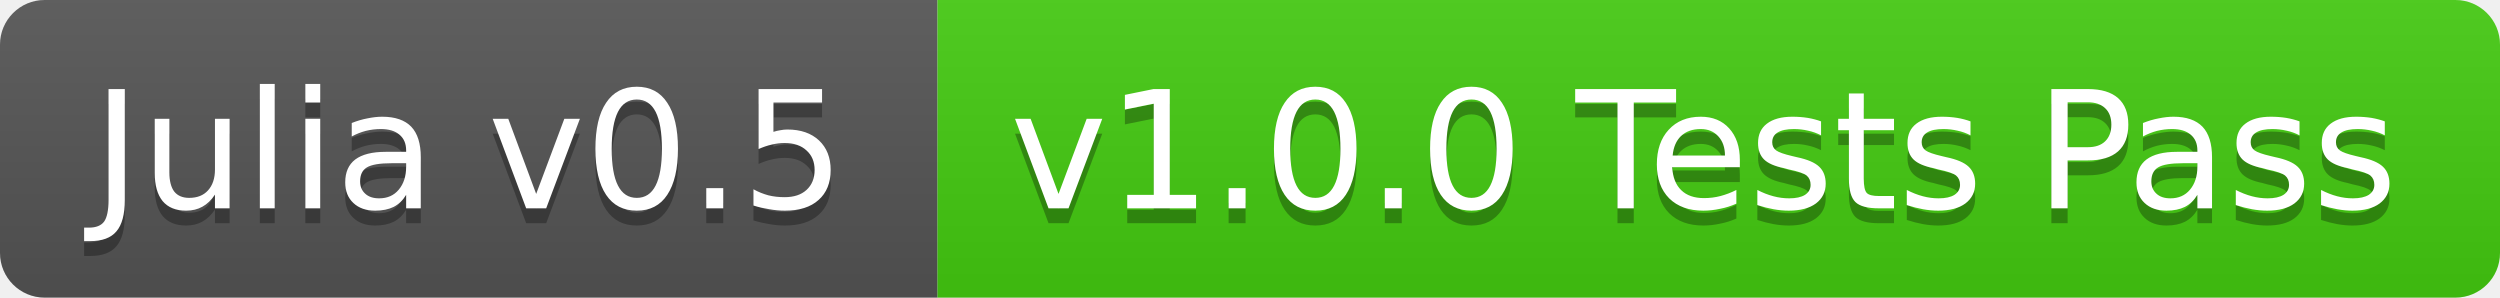
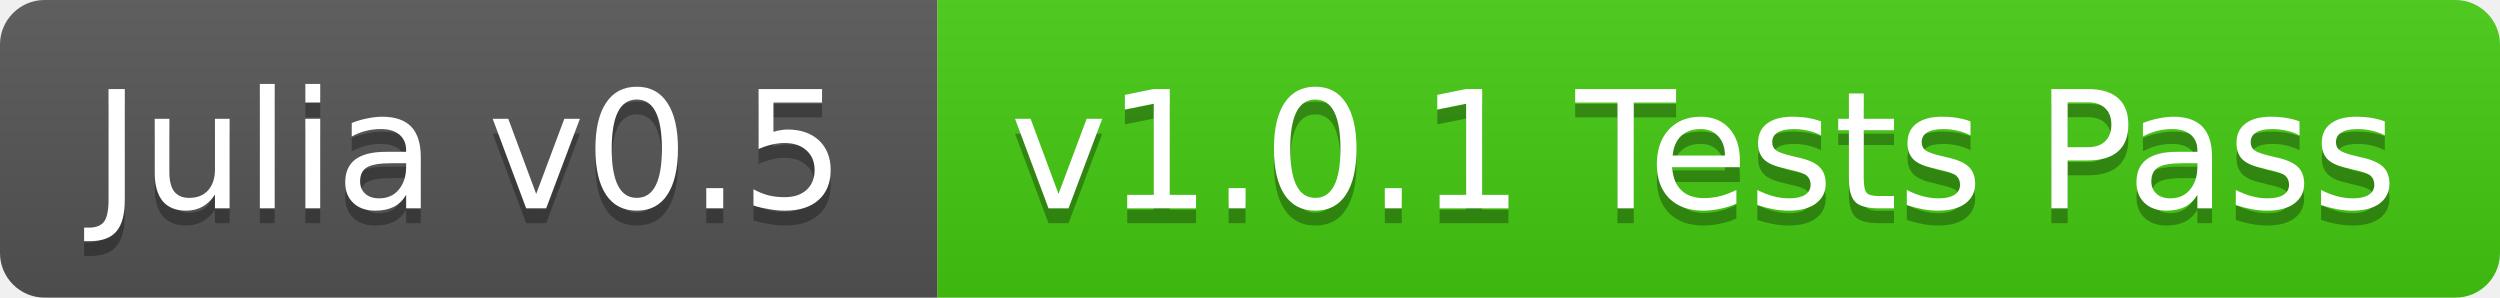
<svg xmlns="http://www.w3.org/2000/svg" width="168" height="20">
  <linearGradient id="b" x2="0" y2="100%">
    <stop offset="0" stop-color="#bbb" stop-opacity=".1" />
    <stop offset="1" stop-opacity=".1" />
  </linearGradient>
  <clipPath id="a">
    <rect width="168" height="20" rx="3" fill="#fff" />
  </clipPath>
  <g clip-path="url(#a)">
    <path fill="#555" d="M0 0h63v20H0z" />
    <path fill="#4c1" d="M63 0h105v20H63z" />
    <path fill="url(#b)" d="M0 0h168v20H0z" />
  </g>
  <g fill="#fff" text-anchor="middle" font-family="DejaVu Sans,Verdana,Geneva,sans-serif" font-size="11">
    <text x="31.5" y="15" fill="#010101" fill-opacity=".3">Julia v0.5</text>
    <text x="31.5" y="14">Julia v0.5</text>
-     <text x="114.5" y="15" fill="#010101" fill-opacity=".3">v1.0.0 Tests Pass</text>
-     <text x="114.5" y="14">v1.0.0 Tests Pass</text>
+     <text x="114.5" y="15" fill="#010101" fill-opacity=".3">v1.0.1 Tests Pass</text>
+     <text x="114.5" y="14">v1.0.1 Tests Pass</text>
  </g>
</svg>
